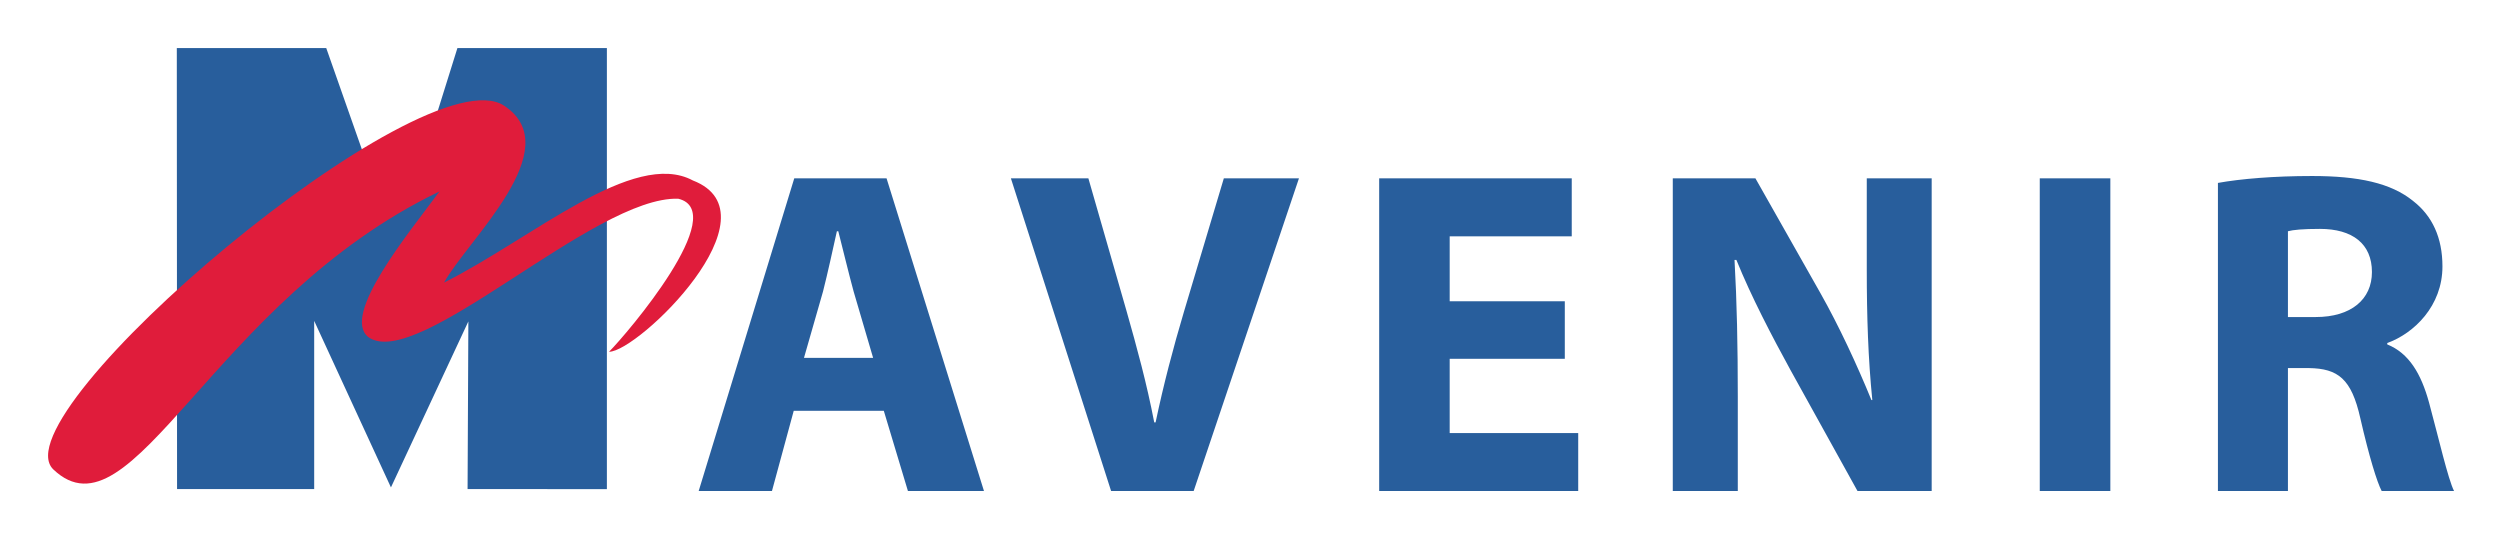
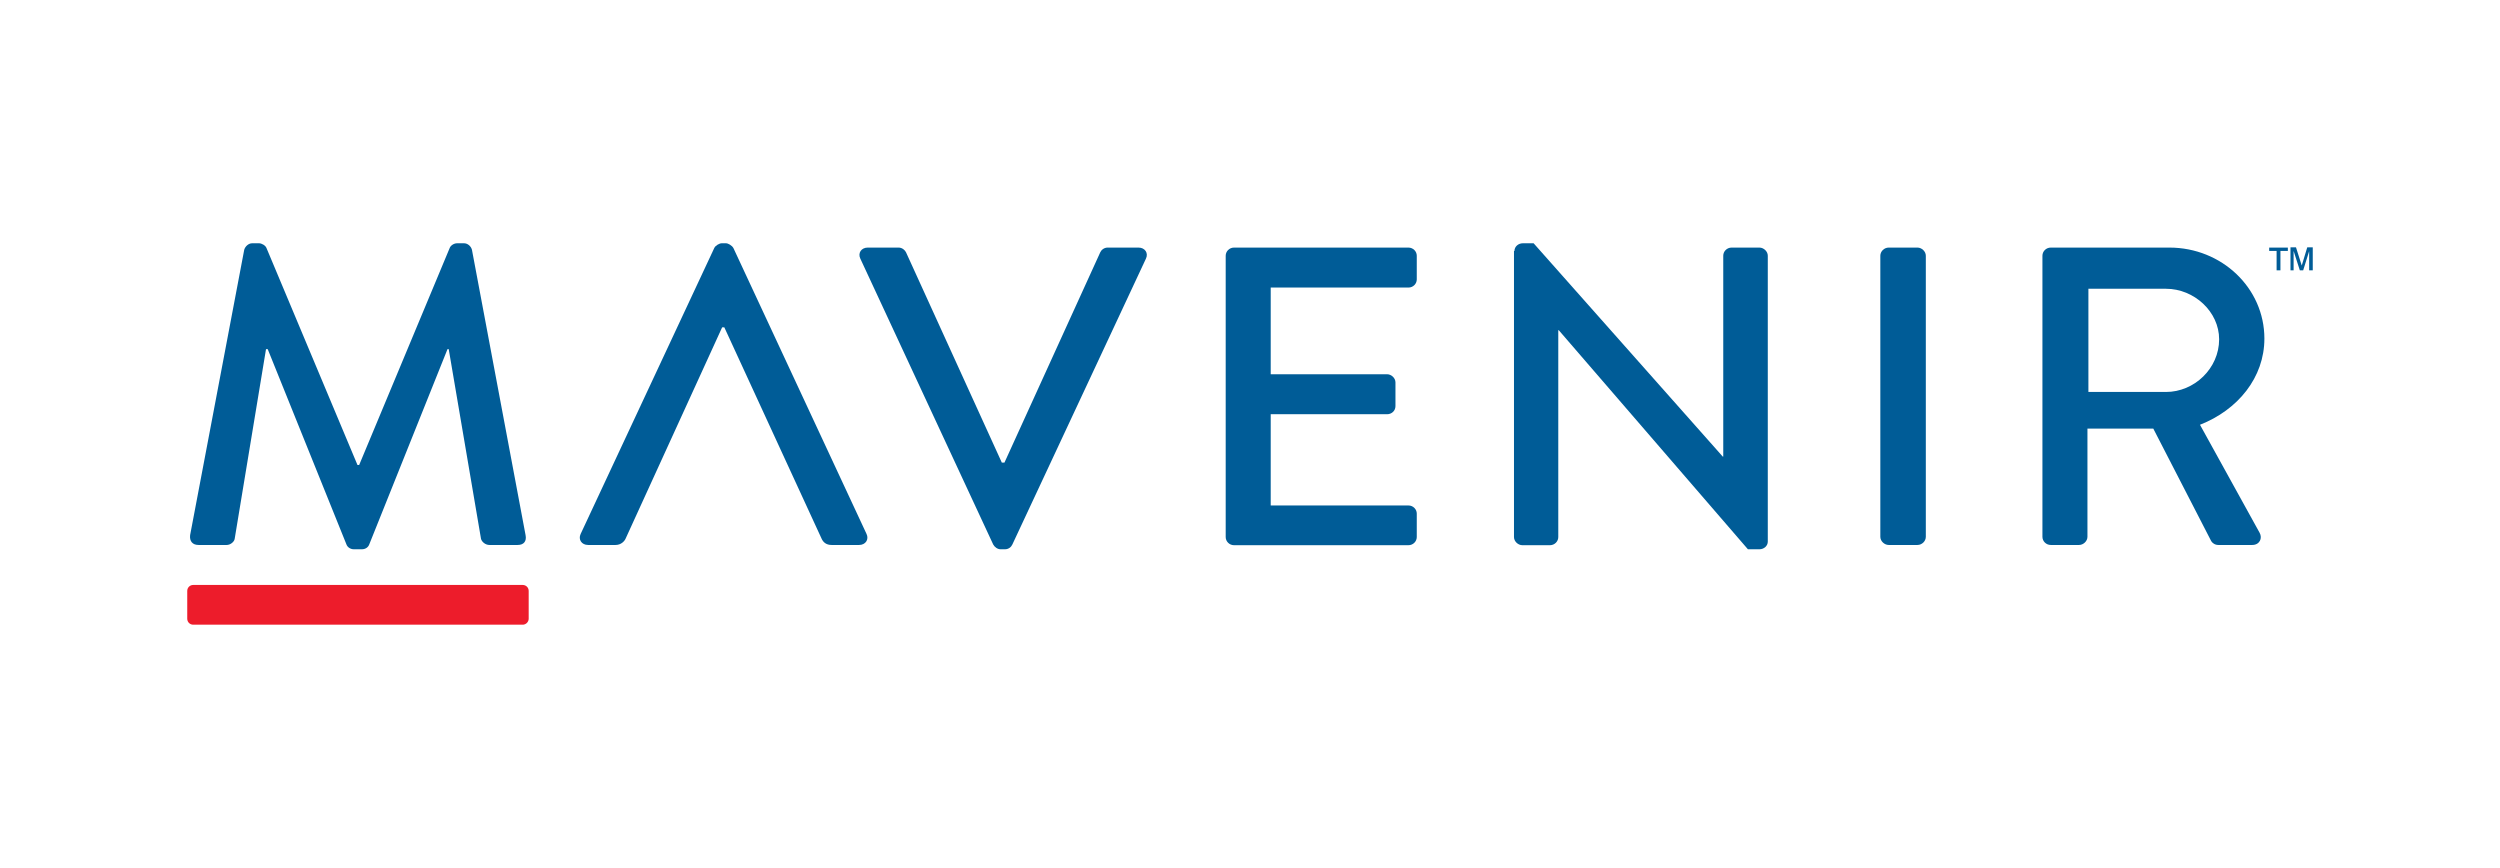
- <svg xmlns="http://www.w3.org/2000/svg" role="img" viewBox="-9.12 -9.12 474.24 101.74">
-   <path fill="#285e9c" d="M106.003-.005H77.65l-8.9 28.459-4.933 2.966L52.766-.005H24.42l.047 83.657H50.48V51.75l14.56 31.59 14.687-31.489-.15 31.8 26.426.016V-.005m37.387 58.776l3.613-12.596c.878-3.435 1.846-7.906 2.63-11.43h.267c.884 3.43 1.95 7.918 2.91 11.43l3.698 12.596zm15.665-34.065h-17.507l-18.132 59.32h13.9l4.132-15.223h17.085l4.578 15.224h14.426l-18.482-59.32m42.597 59.32l-19.01-59.32h14.698l7.215 25.085c2.024 7.13 3.86 13.825 5.278 21.211h.259c1.497-7.129 3.347-14.175 5.367-20.948l7.578-25.349h14.25l-19.974 59.32h-15.661m86.064-25.086h-21.837v14.088h24.382v10.999h-37.757v-59.32h36.53v11.007H265.88V48.03h21.837v10.91M308.2 84.027v-59.32h15.675l12.314 21.747c3.527 6.235 6.959 13.636 9.692 20.315h.171c-.79-7.828-1.053-15.841-1.053-24.805V24.706h12.313v59.32h-14.07l-12.675-22.879c-3.526-6.433-7.486-13.994-10.298-20.954h-.357c.45 7.931.62 16.287.62 25.97v17.864H308.2m83.004-59.321v59.32h-13.39v-59.32h13.39m38.966 26.315h-5.278V34.745c.979-.267 2.828-.445 6.072-.445 6.167 0 9.863 2.82 9.863 8.185 0 5.195-3.959 8.536-10.656 8.536zm21.482 16.198c-1.507-5.458-3.79-9.332-7.92-11.006v-.263c5.093-1.837 10.47-7.042 10.47-14.527 0-5.455-1.926-9.584-5.546-12.402-4.227-3.442-10.392-4.752-19.184-4.752-7.223 0-13.543.531-17.86 1.31v58.448h13.28V60.702h3.975c5.53.088 8.077 2.028 9.753 9.5 1.68 7.315 3.17 12.145 4.056 13.825h13.728c-1.147-2.283-2.917-10.036-4.752-16.808" />
-   <path fill="#e01c3b" d="M60.771 54.84c9.346 6.571 42.87-26.791 58.77-26.264 10.026 2.422-9.674 25.574-13.132 29.037 5.526 0 32.484-26.1 15.898-32.503-11.235-6.04-30.597 11.063-47.184 19.37 4.32-7.959 23.674-25.41 11.408-33.533C71.243.68-9.744 69.365.973 79.907c15.035 14.352 30.079-31.97 73.278-52.712C68.604 34.89 55.464 50.67 60.77 54.84" />
+ <svg xmlns="http://www.w3.org/2000/svg" version="1.1" id="Layer_1" x="0px" y="0px" viewBox="0 0 1044.1 362.5" style="enable-background:new 0 0 1044.1 362.5;" xml:space="preserve">
+   <style type="text/css">
+ 	.st0{fill:#ED1C2B;}
+ 	.st1{fill:#005C97;}
+ </style>
+   <g>
+     <g>
+       <path class="st0" d="M218.3,260.9H80.7c-1.4,0-2.5-1.1-2.5-2.5v-11.6c0-1.4,1.1-2.5,2.5-2.5h137.6c1.4,0,2.5,1.1,2.5,2.5v11.6    C220.8,259.7,219.7,260.9,218.3,260.9z" />
+       <g>
+         <path class="st1" d="M261.3,224.9c-0.5,1.2-2,2.7-4.2,2.7h-11.5c-2.7,0-4.2-2.3-3.1-4.6l55.8-119.4c0.5-1.1,2.2-2,3.1-2h1.8     c0.9,0,2.5,0.9,3.1,2L361.9,223c1.1,2.3-0.4,4.6-3.1,4.6h-11.5c-2.2,0-3.5-1.1-4.2-2.7l-40.6-88.2h-0.9L261.3,224.9z" />
+         <path class="st1" d="M102,104.3c0.4-1.4,1.8-2.7,3.3-2.7h2.9c1.1,0,2.7,0.9,3.1,2l38,90.6h0.7l37.8-90.6c0.4-1.1,1.8-2,3.1-2h2.9     c1.5,0,2.9,1.2,3.3,2.7l22.4,119.2c0.5,2.5-0.7,4.1-3.3,4.1h-11.8c-1.6,0-3.1-1.2-3.5-2.5l-13.5-79.3c-0.2,0-0.5,0-0.5,0     l-32.7,81.6c-0.4,1.1-1.5,2-3.1,2h-3.3c-1.5,0-2.7-0.9-3.1-2l-32.9-81.6c-0.2,0-0.5,0-0.7,0L98,225.1c-0.2,1.2-1.8,2.5-3.3,2.5     H82.9c-2.5,0-3.8-1.6-3.5-4.1L102,104.3z" />
+         <path class="st1" d="M359.3,108c-1.1-2.3,0.4-4.6,3.1-4.6h12.9c1.5,0,2.7,1.1,3.1,2l40,87.8h1.1l40-87.8c0.4-0.9,1.5-2,3.1-2     h12.9c2.7,0,4.2,2.3,3.1,4.6l-55.8,119.4c-0.5,1.1-1.6,2-3.1,2h-1.8c-1.3,0-2.5-0.9-3.1-2L359.3,108z" />
+         <path class="st1" d="M511.9,106.8c0-1.8,1.5-3.4,3.5-3.4h72.8c2,0,3.5,1.6,3.5,3.4v9.9c0,1.8-1.5,3.4-3.5,3.4h-57.5v36.2h48.6     c1.8,0,3.5,1.6,3.5,3.4v9.9c0,2-1.6,3.4-3.5,3.4h-48.6v38.1h57.5c2,0,3.5,1.6,3.5,3.4v9.8c0,1.8-1.5,3.4-3.5,3.4h-72.8     c-2,0-3.5-1.6-3.5-3.4V106.8z" />
+         <path class="st1" d="M632.5,104.8c0-1.8,1.6-3.2,3.5-3.2h4.5l79,89.1h0.2v-83.9c0-1.8,1.5-3.4,3.5-3.4h11.6     c1.8,0,3.5,1.6,3.5,3.4v119.4c0,1.8-1.6,3.2-3.5,3.2H730l-79-91.5h-0.2v86.4c0,1.8-1.5,3.4-3.5,3.4h-11.5c-1.8,0-3.5-1.6-3.5-3.4     V104.8z" />
+         <path class="st1" d="M785.3,106.8c0-1.8,1.6-3.4,3.5-3.4h12c1.8,0,3.5,1.6,3.5,3.4v117.4c0,1.8-1.6,3.4-3.5,3.4h-12     c-1.8,0-3.5-1.6-3.5-3.4V106.8z" />
+         <g>
+           <g>
+             <path class="st1" d="M918.8,177.4c15.8-6.2,26.9-19.7,26.9-36c0-21.1-17.8-38-39.7-38h-49.5c-2,0-3.5,1.6-3.5,3.4v117.4       c0,1.8,1.5,3.4,3.5,3.4h11.8c1.8,0,3.5-1.6,3.5-3.4V179h27.5l24.2,47c0.4,0.7,1.5,1.6,2.9,1.6h14.2c3.1,0,4.4-2.8,3.1-5.1       L918.8,177.4z M872.2,163.7v-43.1h32.4c11.8,0,22.2,9.6,22.2,21.1c0,12.2-10.4,22-22.2,22H872.2z" />
+           </g>
+         </g>
+       </g>
+     </g>
+     <g>
+       <path class="st1" d="M950.8,112.9v-8.1h-3.1v-1.4h7.8v1.4h-3.1v8.1H950.8z M956.6,112.9v-9.6h2.3l2.4,7.6l2.3-7.6h2.3v9.6h-1.5v-8    l-2.5,8h-1.4l-2.6-8.1v8.1H956.6z" />
+     </g>
+   </g>
</svg>
